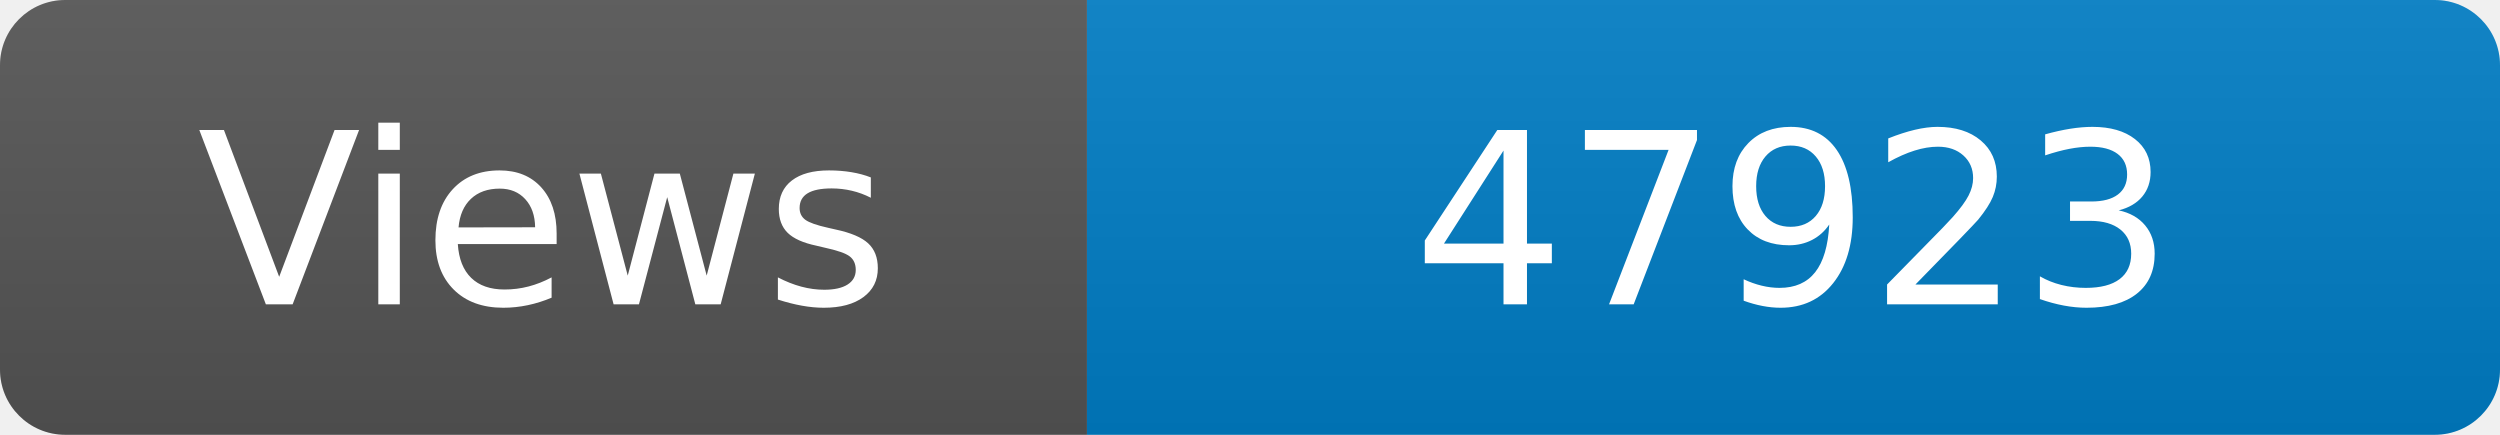
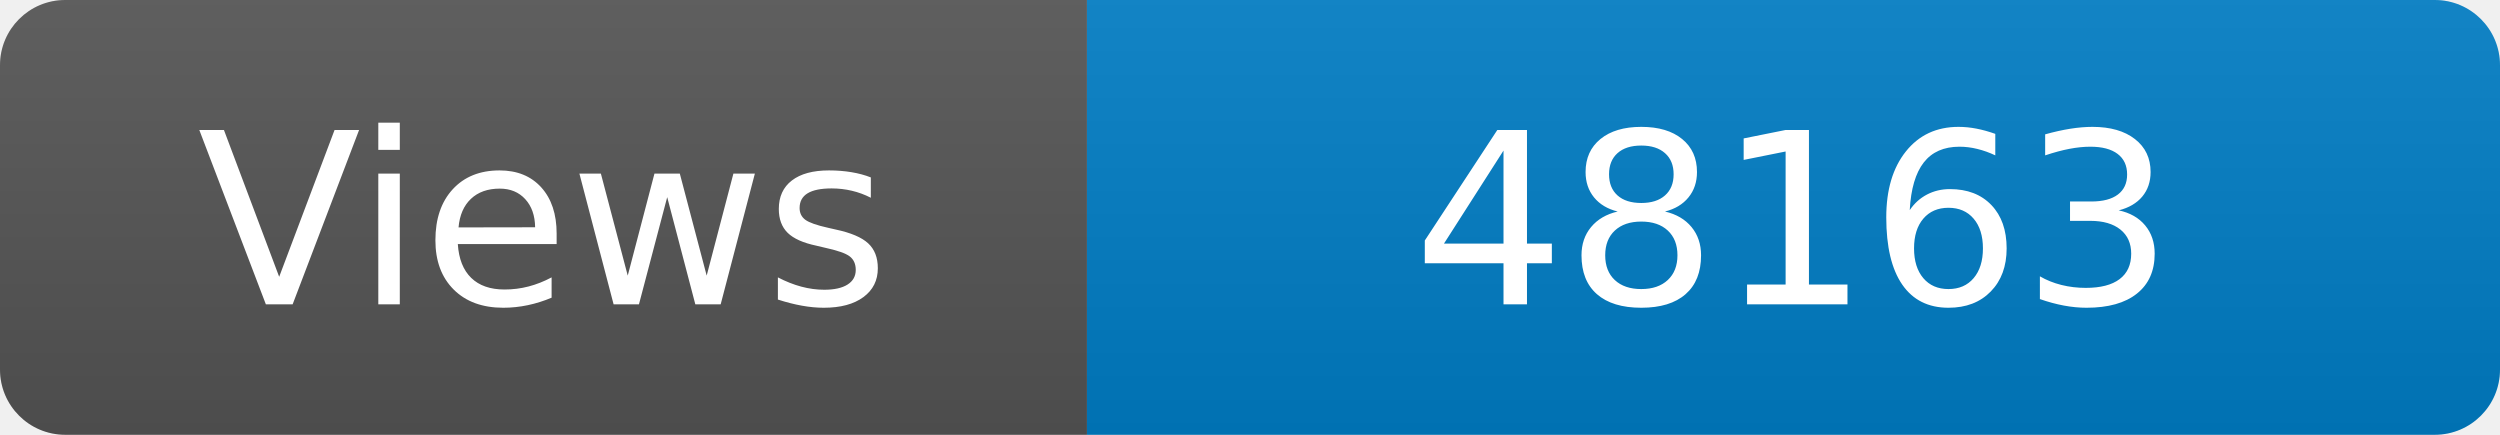
<svg xmlns="http://www.w3.org/2000/svg" width="115" height="20" role="img" aria-label="Maintained?: yes">
  <linearGradient id="s" x2="0" y2="100%">
    <stop offset="0" stop-color="#bbb" stop-opacity=".1" />
    <stop offset="1" stop-opacity=".1" />
  </linearGradient>
  <clipPath id="r">
    <rect width="115" height="20" rx="3" fill="#fff" />
  </clipPath>
  <g clip-path="url(#r)">
    <rect width="50" height="20" fill="#555" />
    <rect x="50" width="160" height="20" fill="#007ec6" />
    <rect width="115" height="20" fill="url(#s)" />
  </g>
  <g fill="#fff" text-anchor="middle" font-family="Verdana,Geneva,DejaVu Sans,sans-serif" font-size="110">
    <text x="250" y="140" transform="scale(.1)" fill="#fff">Views</text>
-     <text x="825" y="140" transform="scale(.1)" fill="#fff">47923</text>
+     <text x="825" y="140" transform="scale(.1)" fill="#fff">48163</text>
  </g>
</svg>
